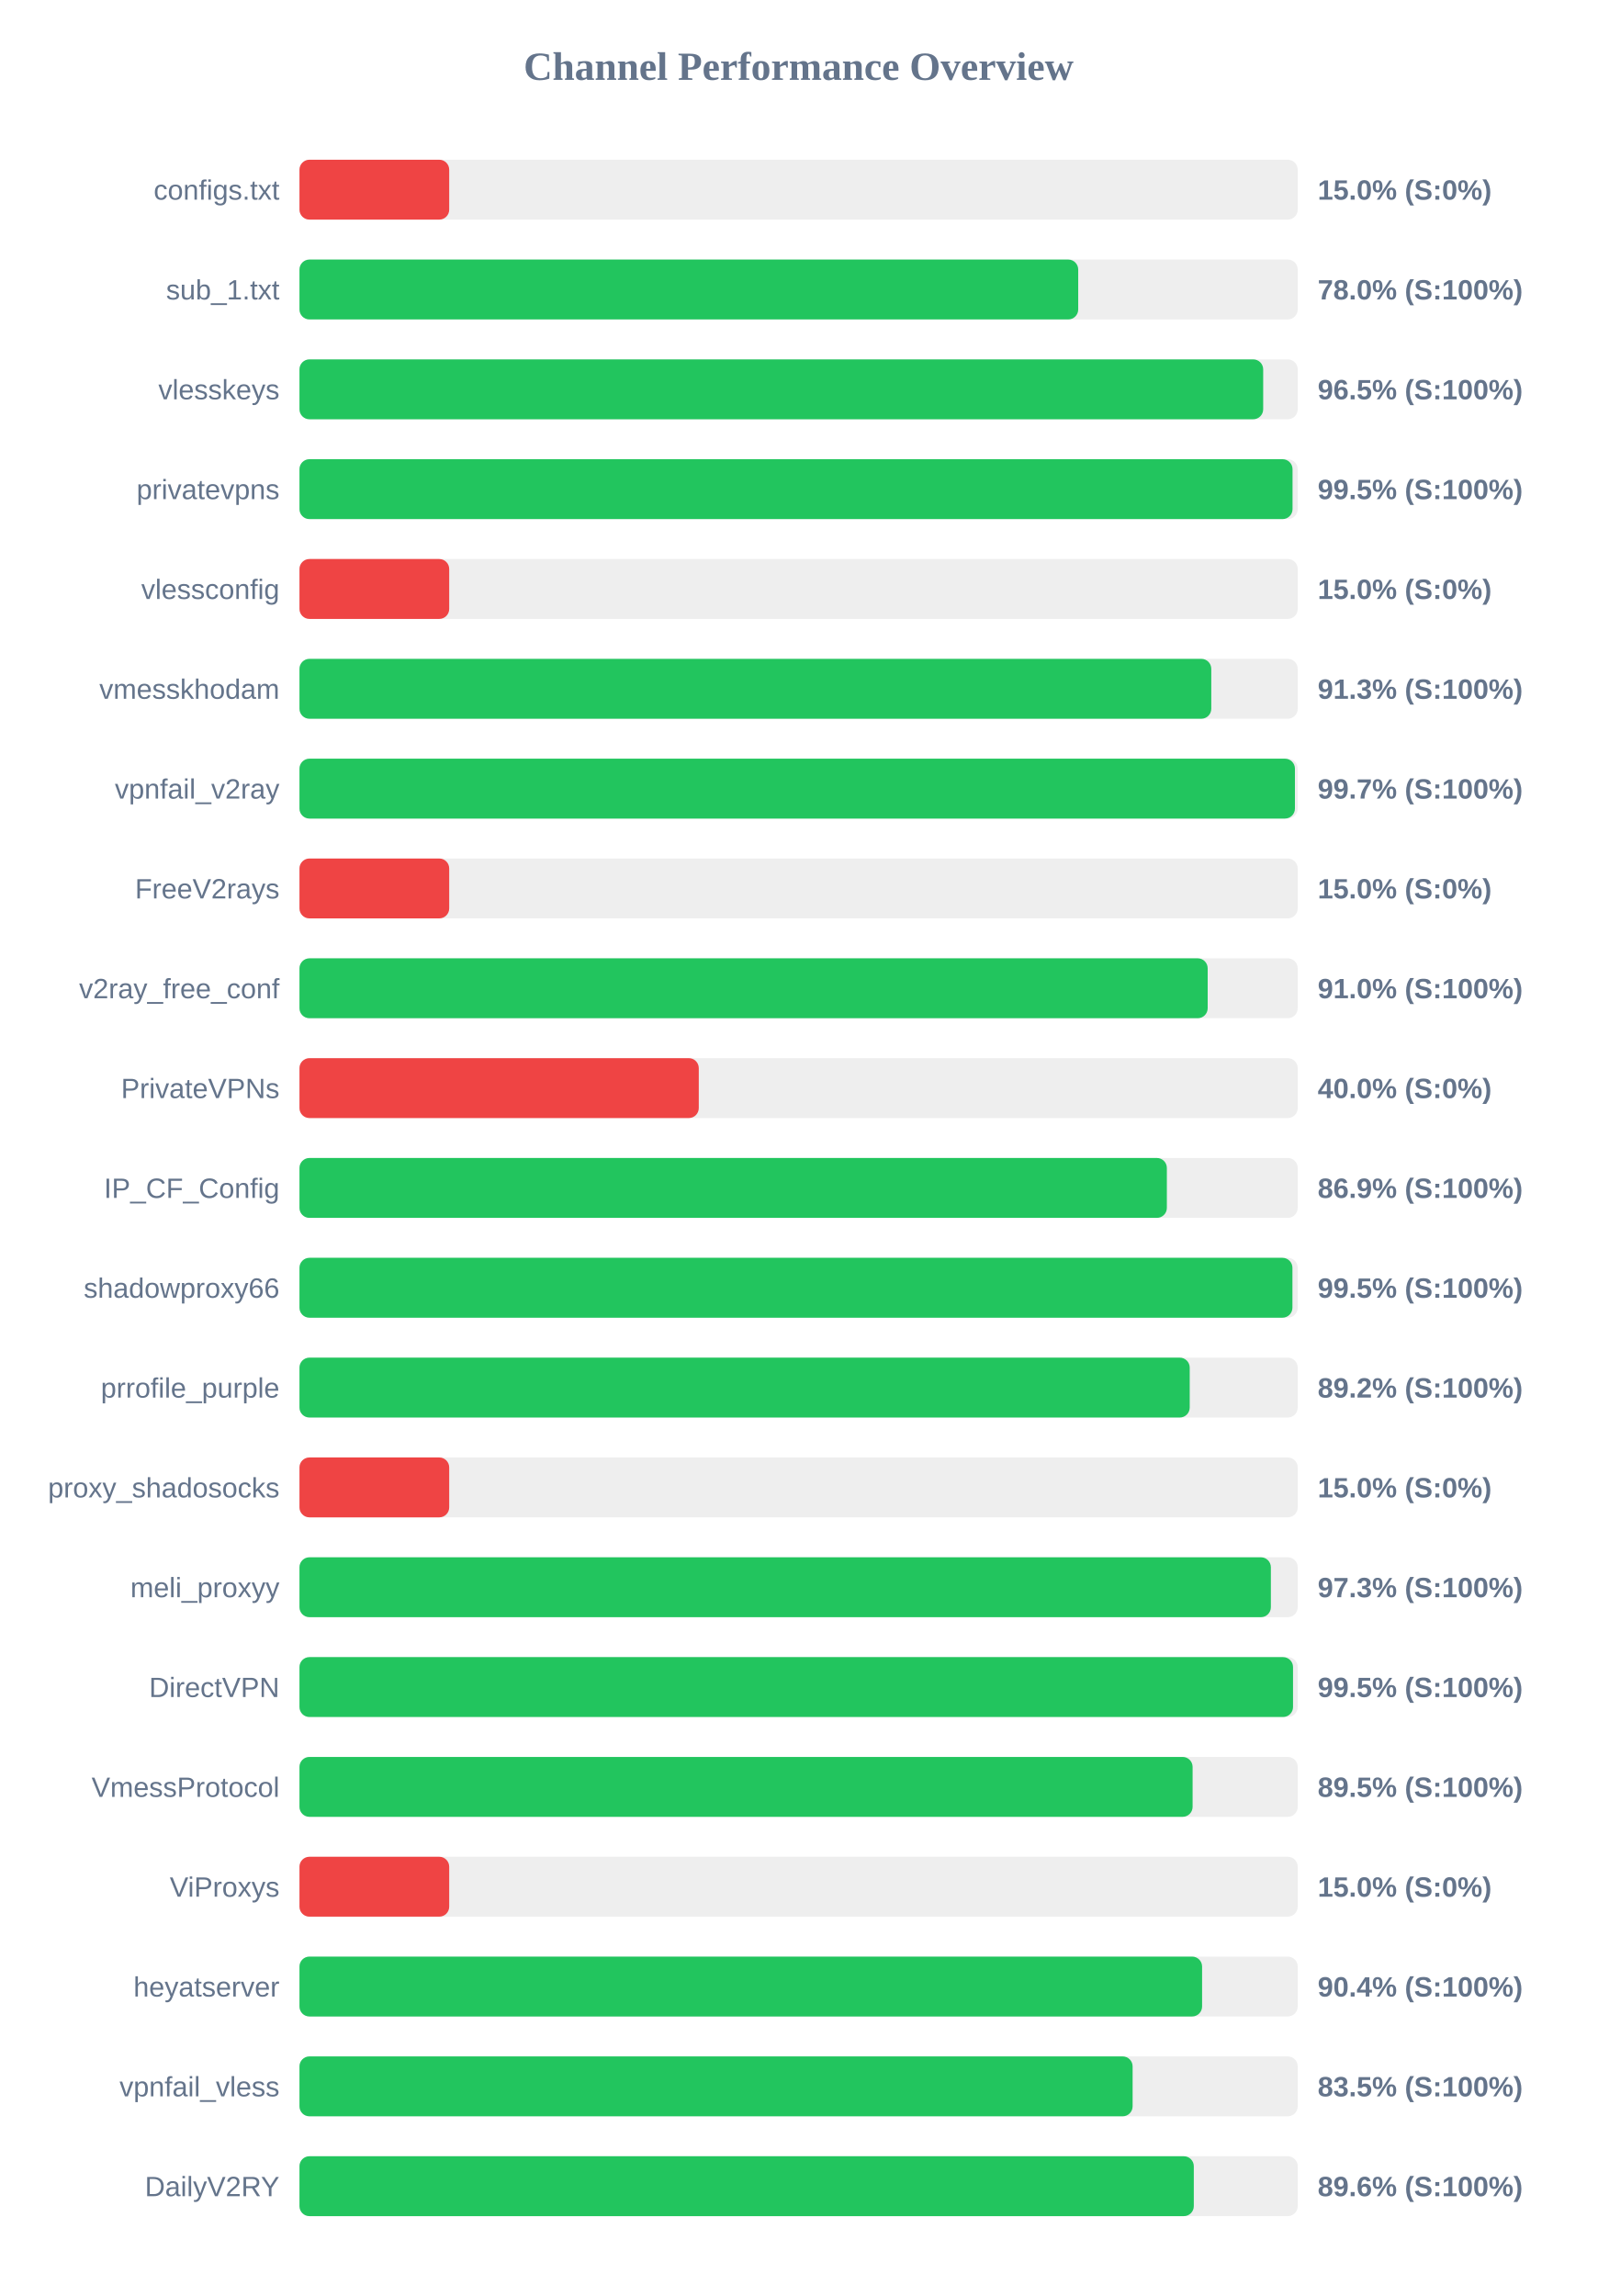
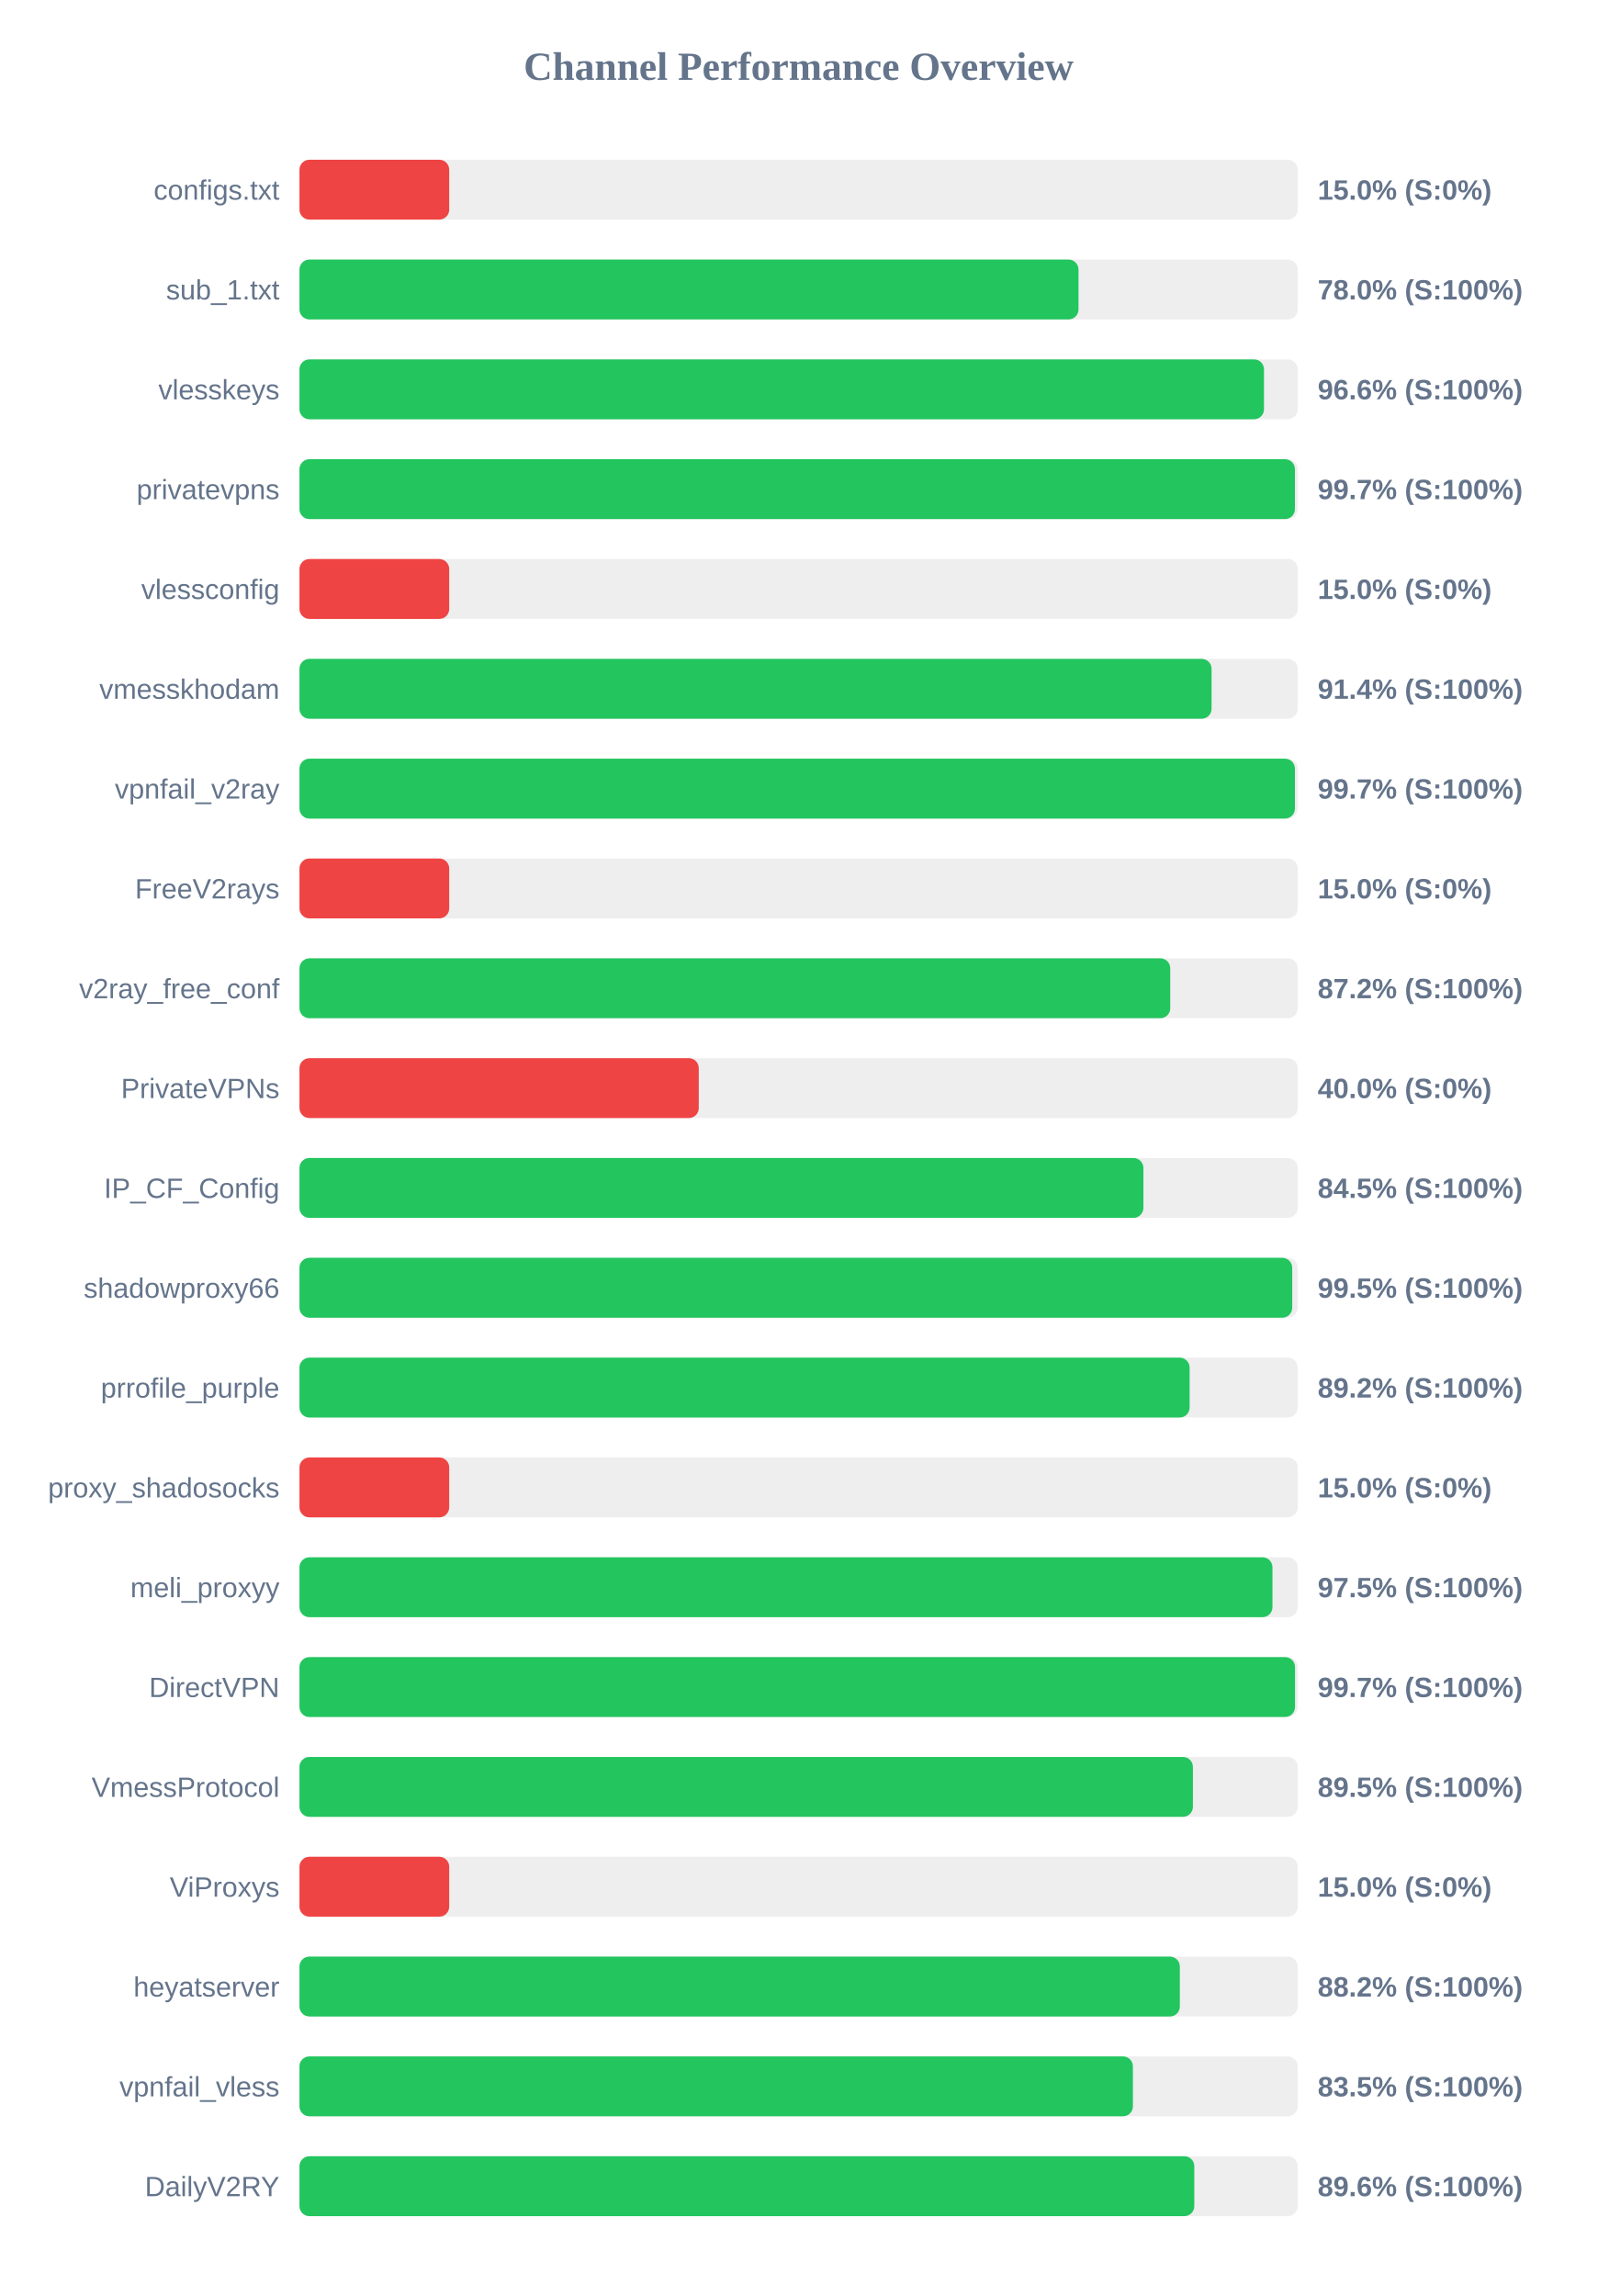
<svg xmlns="http://www.w3.org/2000/svg" width="800" height="1150" version="1.1">
  <style>
        .row { font: 14px Arial; fill: #64748b; }
        .score { font: bold 14px Arial; fill: #64748b; }
    </style>
  <text x="400" y="40" text-anchor="middle" font-size="20px" font-weight="bold" fill="#64748b">Channel Performance Overview</text>
  <rect x="150" y="80" width="500" height="30" fill="#eee" rx="5" />
  <rect x="150" y="80" width="75.0" height="30" fill="#ef4444" rx="5" />
  <text x="140" y="100" text-anchor="end" class="row">configs.txt</text>
  <text x="660" y="100" text-anchor="start" class="score">15.0% (S:0%)</text>
  <rect x="150" y="130" width="500" height="30" fill="#eee" rx="5" />
-   <rect x="150" y="130" width="390.05" height="30" fill="#22c55e" rx="5" />
+   <rect x="150" y="130" width="390.2" height="30" fill="#22c55e" rx="5" />
  <text x="140" y="150" text-anchor="end" class="row">sub_1.txt</text>
  <text x="660" y="150" text-anchor="start" class="score">78.0% (S:100%)</text>
  <rect x="150" y="180" width="500" height="30" fill="#eee" rx="5" />
-   <rect x="150" y="180" width="482.7" height="30" fill="#22c55e" rx="5" />
+   <rect x="150" y="180" width="483.1" height="30" fill="#22c55e" rx="5" />
  <text x="140" y="200" text-anchor="end" class="row">vlesskeys</text>
-   <text x="660" y="200" text-anchor="start" class="score">96.5% (S:100%)</text>
+   <text x="660" y="200" text-anchor="start" class="score">96.6% (S:100%)</text>
  <rect x="150" y="230" width="500" height="30" fill="#eee" rx="5" />
-   <rect x="150" y="230" width="497.4" height="30" fill="#22c55e" rx="5" />
+   <rect x="150" y="230" width="498.6" height="30" fill="#22c55e" rx="5" />
  <text x="140" y="250" text-anchor="end" class="row">privatevpns</text>
-   <text x="660" y="250" text-anchor="start" class="score">99.5% (S:100%)</text>
+   <text x="660" y="250" text-anchor="start" class="score">99.7% (S:100%)</text>
  <rect x="150" y="280" width="500" height="30" fill="#eee" rx="5" />
  <rect x="150" y="280" width="75.0" height="30" fill="#ef4444" rx="5" />
  <text x="140" y="300" text-anchor="end" class="row">vlessconfig</text>
  <text x="660" y="300" text-anchor="start" class="score">15.0% (S:0%)</text>
  <rect x="150" y="330" width="500" height="30" fill="#eee" rx="5" />
-   <rect x="150" y="330" width="456.7" height="30" fill="#22c55e" rx="5" />
+   <rect x="150" y="330" width="456.85" height="30" fill="#22c55e" rx="5" />
  <text x="140" y="350" text-anchor="end" class="row">vmesskhodam</text>
-   <text x="660" y="350" text-anchor="start" class="score">91.3% (S:100%)</text>
+   <text x="660" y="350" text-anchor="start" class="score">91.4% (S:100%)</text>
  <rect x="150" y="380" width="500" height="30" fill="#eee" rx="5" />
  <rect x="150" y="380" width="498.6" height="30" fill="#22c55e" rx="5" />
  <text x="140" y="400" text-anchor="end" class="row">vpnfail_v2ray</text>
  <text x="660" y="400" text-anchor="start" class="score">99.7% (S:100%)</text>
  <rect x="150" y="430" width="500" height="30" fill="#eee" rx="5" />
  <rect x="150" y="430" width="75.0" height="30" fill="#ef4444" rx="5" />
  <text x="140" y="450" text-anchor="end" class="row">FreeV2rays</text>
  <text x="660" y="450" text-anchor="start" class="score">15.0% (S:0%)</text>
  <rect x="150" y="480" width="500" height="30" fill="#eee" rx="5" />
-   <rect x="150" y="480" width="454.9" height="30" fill="#22c55e" rx="5" />
+   <rect x="150" y="480" width="436.15" height="30" fill="#22c55e" rx="5" />
  <text x="140" y="500" text-anchor="end" class="row">v2ray_free_conf</text>
-   <text x="660" y="500" text-anchor="start" class="score">91.0% (S:100%)</text>
+   <text x="660" y="500" text-anchor="start" class="score">87.2% (S:100%)</text>
  <rect x="150" y="530" width="500" height="30" fill="#eee" rx="5" />
  <rect x="150" y="530" width="200.0" height="30" fill="#ef4444" rx="5" />
  <text x="140" y="550" text-anchor="end" class="row">PrivateVPNs</text>
  <text x="660" y="550" text-anchor="start" class="score">40.0% (S:0%)</text>
  <rect x="150" y="580" width="500" height="30" fill="#eee" rx="5" />
-   <rect x="150" y="580" width="434.45" height="30" fill="#22c55e" rx="5" />
+   <rect x="150" y="580" width="422.7" height="30" fill="#22c55e" rx="5" />
  <text x="140" y="600" text-anchor="end" class="row">IP_CF_Config</text>
-   <text x="660" y="600" text-anchor="start" class="score">86.9% (S:100%)</text>
+   <text x="660" y="600" text-anchor="start" class="score">84.5% (S:100%)</text>
  <rect x="150" y="630" width="500" height="30" fill="#eee" rx="5" />
-   <rect x="150" y="630" width="497.35" height="30" fill="#22c55e" rx="5" />
+   <rect x="150" y="630" width="497.25" height="30" fill="#22c55e" rx="5" />
  <text x="140" y="650" text-anchor="end" class="row">shadowproxy66</text>
  <text x="660" y="650" text-anchor="start" class="score">99.5% (S:100%)</text>
  <rect x="150" y="680" width="500" height="30" fill="#eee" rx="5" />
-   <rect x="150" y="680" width="445.9" height="30" fill="#22c55e" rx="5" />
+   <rect x="150" y="680" width="445.85" height="30" fill="#22c55e" rx="5" />
  <text x="140" y="700" text-anchor="end" class="row">prrofile_purple</text>
  <text x="660" y="700" text-anchor="start" class="score">89.2% (S:100%)</text>
  <rect x="150" y="730" width="500" height="30" fill="#eee" rx="5" />
  <rect x="150" y="730" width="75.0" height="30" fill="#ef4444" rx="5" />
  <text x="140" y="750" text-anchor="end" class="row">proxy_shadosocks</text>
  <text x="660" y="750" text-anchor="start" class="score">15.0% (S:0%)</text>
  <rect x="150" y="780" width="500" height="30" fill="#eee" rx="5" />
-   <rect x="150" y="780" width="486.55" height="30" fill="#22c55e" rx="5" />
+   <rect x="150" y="780" width="487.35" height="30" fill="#22c55e" rx="5" />
  <text x="140" y="800" text-anchor="end" class="row">meli_proxyy</text>
-   <text x="660" y="800" text-anchor="start" class="score">97.3% (S:100%)</text>
+   <text x="660" y="800" text-anchor="start" class="score">97.5% (S:100%)</text>
  <rect x="150" y="830" width="500" height="30" fill="#eee" rx="5" />
-   <rect x="150" y="830" width="497.65" height="30" fill="#22c55e" rx="5" />
+   <rect x="150" y="830" width="498.65" height="30" fill="#22c55e" rx="5" />
  <text x="140" y="850" text-anchor="end" class="row">DirectVPN</text>
-   <text x="660" y="850" text-anchor="start" class="score">99.5% (S:100%)</text>
+   <text x="660" y="850" text-anchor="start" class="score">99.7% (S:100%)</text>
  <rect x="150" y="880" width="500" height="30" fill="#eee" rx="5" />
-   <rect x="150" y="880" width="447.35" height="30" fill="#22c55e" rx="5" />
+   <rect x="150" y="880" width="447.5" height="30" fill="#22c55e" rx="5" />
  <text x="140" y="900" text-anchor="end" class="row">VmessProtocol</text>
  <text x="660" y="900" text-anchor="start" class="score">89.5% (S:100%)</text>
  <rect x="150" y="930" width="500" height="30" fill="#eee" rx="5" />
  <rect x="150" y="930" width="75.0" height="30" fill="#ef4444" rx="5" />
  <text x="140" y="950" text-anchor="end" class="row">ViProxys</text>
  <text x="660" y="950" text-anchor="start" class="score">15.0% (S:0%)</text>
  <rect x="150" y="980" width="500" height="30" fill="#eee" rx="5" />
-   <rect x="150" y="980" width="452.1" height="30" fill="#22c55e" rx="5" />
+   <rect x="150" y="980" width="440.95" height="30" fill="#22c55e" rx="5" />
  <text x="140" y="1000" text-anchor="end" class="row">heyatserver</text>
-   <text x="660" y="1000" text-anchor="start" class="score">90.4% (S:100%)</text>
+   <text x="660" y="1000" text-anchor="start" class="score">88.2% (S:100%)</text>
  <rect x="150" y="1030" width="500" height="30" fill="#eee" rx="5" />
-   <rect x="150" y="1030" width="417.3" height="30" fill="#22c55e" rx="5" />
+   <rect x="150" y="1030" width="417.45" height="30" fill="#22c55e" rx="5" />
  <text x="140" y="1050" text-anchor="end" class="row">vpnfail_vless</text>
  <text x="660" y="1050" text-anchor="start" class="score">83.5% (S:100%)</text>
  <rect x="150" y="1080" width="500" height="30" fill="#eee" rx="5" />
-   <rect x="150" y="1080" width="447.95" height="30" fill="#22c55e" rx="5" />
+   <rect x="150" y="1080" width="448.2" height="30" fill="#22c55e" rx="5" />
  <text x="140" y="1100" text-anchor="end" class="row">DailyV2RY</text>
  <text x="660" y="1100" text-anchor="start" class="score">89.6% (S:100%)</text>
</svg>
